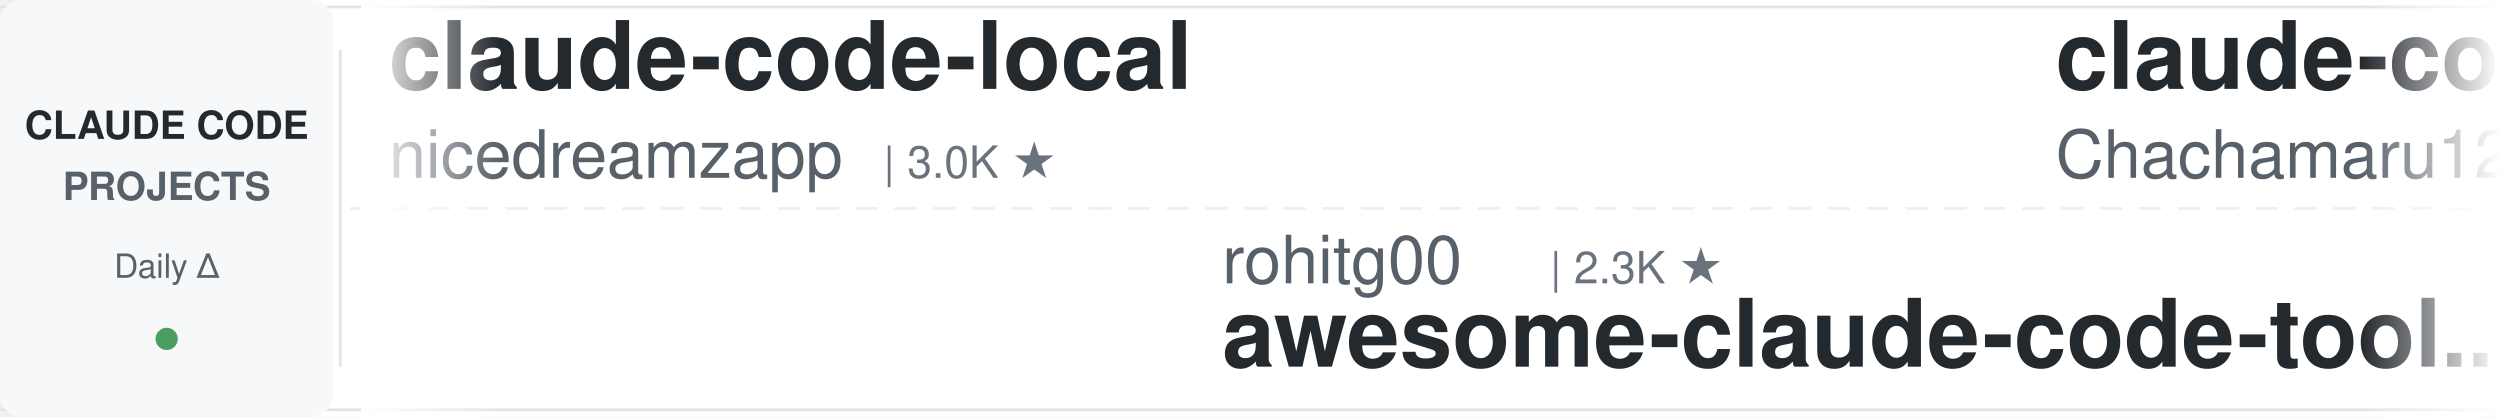
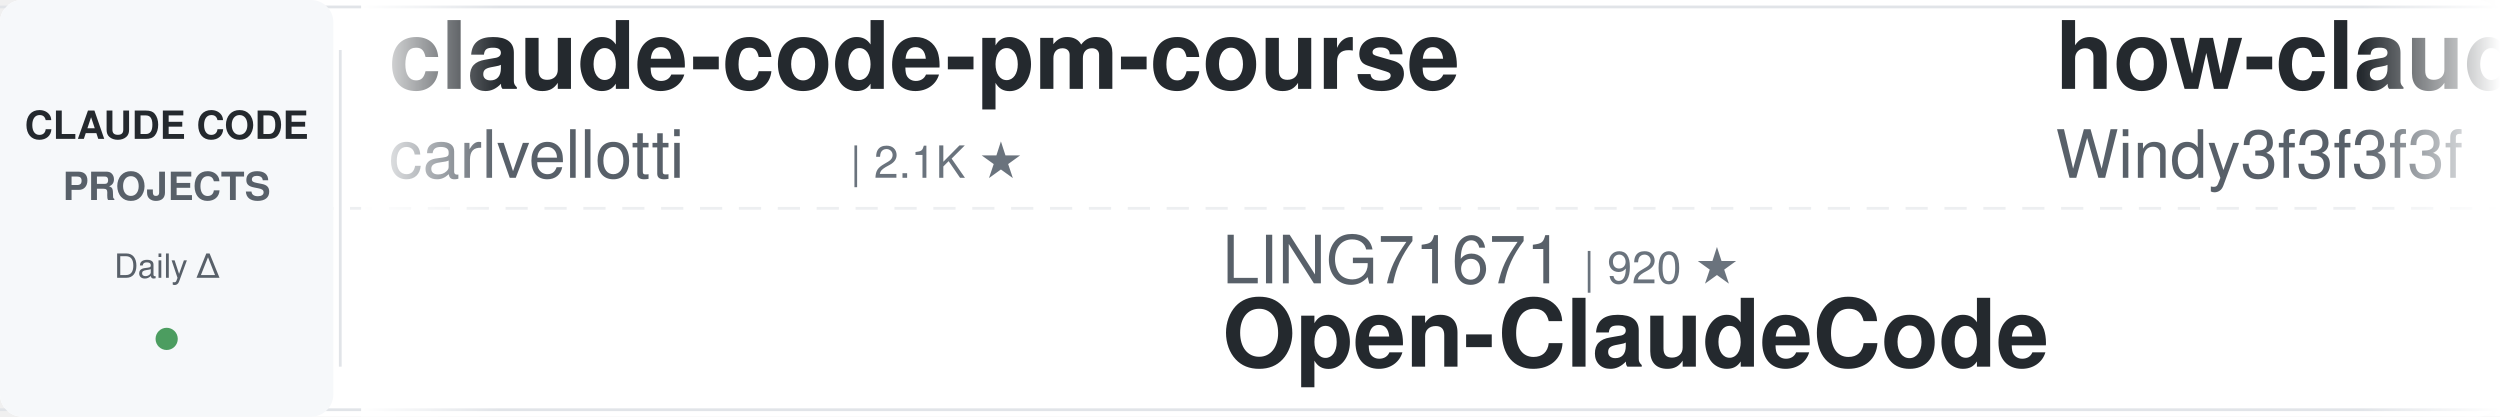
<svg xmlns="http://www.w3.org/2000/svg" width="900" height="150">
  <defs>
    <linearGradient id="leftFade" x1="0%" y1="0%" x2="100%" y2="0%">
      <stop offset="0%" style="stop-color:#ffffff;stop-opacity:1" />
      <stop offset="100%" style="stop-color:#ffffff;stop-opacity:0" />
    </linearGradient>
    <linearGradient id="rightFade" x1="0%" y1="0%" x2="100%" y2="0%">
      <stop offset="0%" style="stop-color:#ffffff;stop-opacity:0" />
      <stop offset="100%" style="stop-color:#ffffff;stop-opacity:1" />
    </linearGradient>
  </defs>
  <rect width="900" height="150" fill="#ffffff" rx="8" />
  <rect x="0" y="2" width="900" height="1" fill="#e1e4e8" />
  <rect x="0" y="147" width="900" height="1" fill="#e1e4e8" />
  <line x1="0" y1="75" x2="900" y2="75" stroke="#e1e4e8" stroke-width="1" stroke-dasharray="8 6" opacity="0.6" />
  <rect x="0" y="0" width="120" height="150" fill="#f6f8fa" rx="8" />
  <text x="60" y="50" font-family="-apple-system, BlinkMacSystemFont, 'Segoe UI', Helvetica, Arial, sans-serif" font-size="14" font-weight="600" fill="#24292e" text-anchor="middle">CLAUDE CODE</text>
  <text x="60" y="72" font-family="-apple-system, BlinkMacSystemFont, 'Segoe UI', Helvetica, Arial, sans-serif" font-size="14" font-weight="600" fill="#586069" text-anchor="middle">PROJECTS</text>
  <text x="60" y="100" font-family="-apple-system, BlinkMacSystemFont, 'Segoe UI', Helvetica, Arial, sans-serif" font-size="12" font-weight="500" fill="#586069" text-anchor="middle">Daily Δ</text>
  <circle cx="60" cy="122" r="4" fill="#22863a" opacity="0.8" />
  <rect x="122" y="18" width="1" height="114" fill="#e1e4e8" />
  <clipPath id="tickerClip">
    <rect x="130" y="0" width="770" height="150" />
  </clipPath>
  <g clip-path="url(#tickerClip)">
    <g id="tickerItems">
      <animateTransform attributeName="transform" attributeType="XML" type="translate" from="0 0" to="-3000 0" dur="54s" repeatCount="indefinite" />
      <g transform="translate(0, 0)">
-         <text x="140" y="32" font-family="-apple-system, BlinkMacSystemFont, 'Segoe UI', Helvetica, Arial, sans-serif" font-size="34" font-weight="600" fill="#24292e">claude-code-local</text>
-         <text x="140" y="64" font-family="-apple-system, BlinkMacSystemFont, 'Segoe UI', Helvetica, Arial, sans-serif" font-size="24" font-weight="400" fill="#586069">nicedreamzapp</text>
-         <text x="318" y="64" font-family="-apple-system, BlinkMacSystemFont, 'Segoe UI', Helvetica, Arial, sans-serif" font-size="16" font-weight="500" fill="#6a737d">| 3.0K ★</text>
+         <text x="140" y="32" font-family="-apple-system, BlinkMacSystemFont, 'Segoe UI', Helvetica, Arial, sans-serif" font-size="34" font-weight="600" fill="#24292e">claude-code-pm-course</text>
+         <text x="140" y="64" font-family="-apple-system, BlinkMacSystemFont, 'Segoe UI', Helvetica, Arial, sans-serif" font-size="24" font-weight="400" fill="#586069">carlvellotti</text>
+         <text x="306" y="64" font-family="-apple-system, BlinkMacSystemFont, 'Segoe UI', Helvetica, Arial, sans-serif" font-size="16" font-weight="500" fill="#6a737d">| 2.1K ★</text>
      </g>
      <g transform="translate(300, 0)">
-         <text x="140" y="102" font-family="-apple-system, BlinkMacSystemFont, 'Segoe UI', Helvetica, Arial, sans-serif" font-size="24" font-weight="400" fill="#586069">rohitg00</text>
-         <text x="258" y="102" font-family="-apple-system, BlinkMacSystemFont, 'Segoe UI', Helvetica, Arial, sans-serif" font-size="16" font-weight="500" fill="#6a737d">| 2.3K ★</text>
-         <text x="140" y="132" font-family="-apple-system, BlinkMacSystemFont, 'Segoe UI', Helvetica, Arial, sans-serif" font-size="34" font-weight="600" fill="#24292e">awesome-claude-code-tool...</text>
+         <text x="140" y="102" font-family="-apple-system, BlinkMacSystemFont, 'Segoe UI', Helvetica, Arial, sans-serif" font-size="24" font-weight="400" fill="#586069">LING71671</text>
+         <text x="270" y="102" font-family="-apple-system, BlinkMacSystemFont, 'Segoe UI', Helvetica, Arial, sans-serif" font-size="16" font-weight="500" fill="#6a737d">| 920 ★</text>
+         <text x="140" y="132" font-family="-apple-system, BlinkMacSystemFont, 'Segoe UI', Helvetica, Arial, sans-serif" font-size="34" font-weight="600" fill="#24292e">Open-ClaudeCode</text>
      </g>
      <g transform="translate(600, 0)">
-         <text x="140" y="32" font-family="-apple-system, BlinkMacSystemFont, 'Segoe UI', Helvetica, Arial, sans-serif" font-size="34" font-weight="600" fill="#24292e">claude-code-harness</text>
-         <text x="140" y="64" font-family="-apple-system, BlinkMacSystemFont, 'Segoe UI', Helvetica, Arial, sans-serif" font-size="24" font-weight="400" fill="#586069">Chachamaru127</text>
-         <text x="318" y="64" font-family="-apple-system, BlinkMacSystemFont, 'Segoe UI', Helvetica, Arial, sans-serif" font-size="16" font-weight="500" fill="#6a737d">| 3.0K ★</text>
+         <text x="140" y="32" font-family="-apple-system, BlinkMacSystemFont, 'Segoe UI', Helvetica, Arial, sans-serif" font-size="34" font-weight="600" fill="#24292e">how-claude-code-works</text>
+         <text x="140" y="64" font-family="-apple-system, BlinkMacSystemFont, 'Segoe UI', Helvetica, Arial, sans-serif" font-size="24" font-weight="400" fill="#586069">Windy3f3f3f3f</text>
+         <text x="318" y="64" font-family="-apple-system, BlinkMacSystemFont, 'Segoe UI', Helvetica, Arial, sans-serif" font-size="16" font-weight="500" fill="#6a737d">| 3.2K ★</text>
      </g>
      <g transform="translate(900, 0)">
-         <text x="140" y="102" font-family="-apple-system, BlinkMacSystemFont, 'Segoe UI', Helvetica, Arial, sans-serif" font-size="24" font-weight="400" fill="#586069">wanshuiyin</text>
-         <text x="282" y="102" font-family="-apple-system, BlinkMacSystemFont, 'Segoe UI', Helvetica, Arial, sans-serif" font-size="16" font-weight="500" fill="#6a737d">| 13.6K ★</text>
-         <text x="140" y="132" font-family="-apple-system, BlinkMacSystemFont, 'Segoe UI', Helvetica, Arial, sans-serif" font-size="34" font-weight="600" fill="#24292e">Auto-claude-code-researc...</text>
+         <text x="140" y="102" font-family="-apple-system, BlinkMacSystemFont, 'Segoe UI', Helvetica, Arial, sans-serif" font-size="24" font-weight="400" fill="#586069">centminmod</text>
+         <text x="282" y="102" font-family="-apple-system, BlinkMacSystemFont, 'Segoe UI', Helvetica, Arial, sans-serif" font-size="16" font-weight="500" fill="#6a737d">| 2.5K ★</text>
+         <text x="140" y="132" font-family="-apple-system, BlinkMacSystemFont, 'Segoe UI', Helvetica, Arial, sans-serif" font-size="34" font-weight="600" fill="#24292e">my-claude-code-setup</text>
      </g>
      <g transform="translate(1200, 0)">
-         <text x="140" y="32" font-family="-apple-system, BlinkMacSystemFont, 'Segoe UI', Helvetica, Arial, sans-serif" font-size="34" font-weight="600" fill="#24292e">claude_code_src</text>
-         <text x="140" y="64" font-family="-apple-system, BlinkMacSystemFont, 'Segoe UI', Helvetica, Arial, sans-serif" font-size="24" font-weight="400" fill="#586069">ponponon</text>
-         <text x="258" y="64" font-family="-apple-system, BlinkMacSystemFont, 'Segoe UI', Helvetica, Arial, sans-serif" font-size="16" font-weight="500" fill="#6a737d">| 2.3K ★</text>
+         <text x="140" y="32" font-family="-apple-system, BlinkMacSystemFont, 'Segoe UI', Helvetica, Arial, sans-serif" font-size="34" font-weight="600" fill="#24292e">claude-howto</text>
+         <text x="140" y="64" font-family="-apple-system, BlinkMacSystemFont, 'Segoe UI', Helvetica, Arial, sans-serif" font-size="24" font-weight="400" fill="#586069">luongnv89</text>
+         <text x="270" y="64" font-family="-apple-system, BlinkMacSystemFont, 'Segoe UI', Helvetica, Arial, sans-serif" font-size="16" font-weight="500" fill="#6a737d">| 40.0K ★</text>
      </g>
      <g transform="translate(1500, 0)">
-         <text x="140" y="102" font-family="-apple-system, BlinkMacSystemFont, 'Segoe UI', Helvetica, Arial, sans-serif" font-size="24" font-weight="400" fill="#586069">OneRedOak</text>
-         <text x="270" y="102" font-family="-apple-system, BlinkMacSystemFont, 'Segoe UI', Helvetica, Arial, sans-serif" font-size="16" font-weight="500" fill="#6a737d">| 3.9K ★</text>
-         <text x="140" y="132" font-family="-apple-system, BlinkMacSystemFont, 'Segoe UI', Helvetica, Arial, sans-serif" font-size="34" font-weight="600" fill="#24292e">claude-code-workflows</text>
+         <text x="140" y="102" font-family="-apple-system, BlinkMacSystemFont, 'Segoe UI', Helvetica, Arial, sans-serif" font-size="24" font-weight="400" fill="#586069">ponponon</text>
+         <text x="258" y="102" font-family="-apple-system, BlinkMacSystemFont, 'Segoe UI', Helvetica, Arial, sans-serif" font-size="16" font-weight="500" fill="#6a737d">| 2.3K ★</text>
+         <text x="140" y="132" font-family="-apple-system, BlinkMacSystemFont, 'Segoe UI', Helvetica, Arial, sans-serif" font-size="34" font-weight="600" fill="#24292e">claude_code_src</text>
      </g>
      <g transform="translate(1800, 0)">
-         <text x="140" y="32" font-family="-apple-system, BlinkMacSystemFont, 'Segoe UI', Helvetica, Arial, sans-serif" font-size="34" font-weight="600" fill="#24292e">andrej-karpathy-skills</text>
-         <text x="140" y="64" font-family="-apple-system, BlinkMacSystemFont, 'Segoe UI', Helvetica, Arial, sans-serif" font-size="24" font-weight="400" fill="#586069">multica-ai</text>
-         <text x="282" y="64" font-family="-apple-system, BlinkMacSystemFont, 'Segoe UI', Helvetica, Arial, sans-serif" font-size="16" font-weight="500" fill="#6a737d">| 194.1K ★</text>
+         <text x="140" y="32" font-family="-apple-system, BlinkMacSystemFont, 'Segoe UI', Helvetica, Arial, sans-serif" font-size="34" font-weight="600" fill="#24292e">pi-vs-claude-code</text>
+         <text x="140" y="64" font-family="-apple-system, BlinkMacSystemFont, 'Segoe UI', Helvetica, Arial, sans-serif" font-size="24" font-weight="400" fill="#586069">disler</text>
+         <text x="234" y="64" font-family="-apple-system, BlinkMacSystemFont, 'Segoe UI', Helvetica, Arial, sans-serif" font-size="16" font-weight="500" fill="#6a737d">| 1.5K ★</text>
      </g>
      <g transform="translate(2100, 0)">
-         <text x="140" y="102" font-family="-apple-system, BlinkMacSystemFont, 'Segoe UI', Helvetica, Arial, sans-serif" font-size="24" font-weight="400" fill="#586069">1rgs</text>
-         <text x="210" y="102" font-family="-apple-system, BlinkMacSystemFont, 'Segoe UI', Helvetica, Arial, sans-serif" font-size="16" font-weight="500" fill="#6a737d">| 3.7K ★</text>
-         <text x="140" y="132" font-family="-apple-system, BlinkMacSystemFont, 'Segoe UI', Helvetica, Arial, sans-serif" font-size="34" font-weight="600" fill="#24292e">claude-code-proxy</text>
+         <text x="140" y="102" font-family="-apple-system, BlinkMacSystemFont, 'Segoe UI', Helvetica, Arial, sans-serif" font-size="24" font-weight="400" fill="#586069">hangsman</text>
+         <text x="258" y="102" font-family="-apple-system, BlinkMacSystemFont, 'Segoe UI', Helvetica, Arial, sans-serif" font-size="16" font-weight="500" fill="#6a737d">| 788 ★</text>
+         <text x="140" y="132" font-family="-apple-system, BlinkMacSystemFont, 'Segoe UI', Helvetica, Arial, sans-serif" font-size="34" font-weight="600" fill="#24292e">claude-code-source</text>
      </g>
      <g transform="translate(2400, 0)">
-         <text x="140" y="32" font-family="-apple-system, BlinkMacSystemFont, 'Segoe UI', Helvetica, Arial, sans-serif" font-size="34" font-weight="600" fill="#24292e">claude-code-tudou</text>
-         <text x="140" y="64" font-family="-apple-system, BlinkMacSystemFont, 'Segoe UI', Helvetica, Arial, sans-serif" font-size="24" font-weight="400" fill="#586069">AICoderTudou</text>
-         <text x="306" y="64" font-family="-apple-system, BlinkMacSystemFont, 'Segoe UI', Helvetica, Arial, sans-serif" font-size="16" font-weight="500" fill="#6a737d">| 497 ★</text>
+         <text x="140" y="32" font-family="-apple-system, BlinkMacSystemFont, 'Segoe UI', Helvetica, Arial, sans-serif" font-size="34" font-weight="600" fill="#24292e">claude-code-guide</text>
+         <text x="140" y="64" font-family="-apple-system, BlinkMacSystemFont, 'Segoe UI', Helvetica, Arial, sans-serif" font-size="24" font-weight="400" fill="#586069">zebbern</text>
+         <text x="246" y="64" font-family="-apple-system, BlinkMacSystemFont, 'Segoe UI', Helvetica, Arial, sans-serif" font-size="16" font-weight="500" fill="#6a737d">| 4.4K ★</text>
      </g>
      <g transform="translate(2700, 0)">
-         <text x="140" y="102" font-family="-apple-system, BlinkMacSystemFont, 'Segoe UI', Helvetica, Arial, sans-serif" font-size="24" font-weight="400" fill="#586069">edmund-io</text>
-         <text x="270" y="102" font-family="-apple-system, BlinkMacSystemFont, 'Segoe UI', Helvetica, Arial, sans-serif" font-size="16" font-weight="500" fill="#6a737d">| 1.5K ★</text>
-         <text x="140" y="132" font-family="-apple-system, BlinkMacSystemFont, 'Segoe UI', Helvetica, Arial, sans-serif" font-size="34" font-weight="600" fill="#24292e">edmunds-claude-code</text>
+         <text x="140" y="102" font-family="-apple-system, BlinkMacSystemFont, 'Segoe UI', Helvetica, Arial, sans-serif" font-size="24" font-weight="400" fill="#586069">JrCx7scC</text>
+         <text x="258" y="102" font-family="-apple-system, BlinkMacSystemFont, 'Segoe UI', Helvetica, Arial, sans-serif" font-size="16" font-weight="500" fill="#6a737d">| 371 ★</text>
+         <text x="140" y="132" font-family="-apple-system, BlinkMacSystemFont, 'Segoe UI', Helvetica, Arial, sans-serif" font-size="34" font-weight="600" fill="#24292e">claude-code-source</text>
      </g>
      <g transform="translate(3000, 0)">
-         <text x="140" y="32" font-family="-apple-system, BlinkMacSystemFont, 'Segoe UI', Helvetica, Arial, sans-serif" font-size="34" font-weight="600" fill="#24292e">claude-code-local</text>
-         <text x="140" y="64" font-family="-apple-system, BlinkMacSystemFont, 'Segoe UI', Helvetica, Arial, sans-serif" font-size="24" font-weight="400" fill="#586069">nicedreamzapp</text>
-         <text x="318" y="64" font-family="-apple-system, BlinkMacSystemFont, 'Segoe UI', Helvetica, Arial, sans-serif" font-size="16" font-weight="500" fill="#6a737d">| 3.0K ★</text>
+         <text x="140" y="32" font-family="-apple-system, BlinkMacSystemFont, 'Segoe UI', Helvetica, Arial, sans-serif" font-size="34" font-weight="600" fill="#24292e">claude-code-pm-course</text>
+         <text x="140" y="64" font-family="-apple-system, BlinkMacSystemFont, 'Segoe UI', Helvetica, Arial, sans-serif" font-size="24" font-weight="400" fill="#586069">carlvellotti</text>
+         <text x="306" y="64" font-family="-apple-system, BlinkMacSystemFont, 'Segoe UI', Helvetica, Arial, sans-serif" font-size="16" font-weight="500" fill="#6a737d">| 2.1K ★</text>
      </g>
      <g transform="translate(3300, 0)">
-         <text x="140" y="102" font-family="-apple-system, BlinkMacSystemFont, 'Segoe UI', Helvetica, Arial, sans-serif" font-size="24" font-weight="400" fill="#586069">rohitg00</text>
-         <text x="258" y="102" font-family="-apple-system, BlinkMacSystemFont, 'Segoe UI', Helvetica, Arial, sans-serif" font-size="16" font-weight="500" fill="#6a737d">| 2.3K ★</text>
-         <text x="140" y="132" font-family="-apple-system, BlinkMacSystemFont, 'Segoe UI', Helvetica, Arial, sans-serif" font-size="34" font-weight="600" fill="#24292e">awesome-claude-code-tool...</text>
+         <text x="140" y="102" font-family="-apple-system, BlinkMacSystemFont, 'Segoe UI', Helvetica, Arial, sans-serif" font-size="24" font-weight="400" fill="#586069">LING71671</text>
+         <text x="270" y="102" font-family="-apple-system, BlinkMacSystemFont, 'Segoe UI', Helvetica, Arial, sans-serif" font-size="16" font-weight="500" fill="#6a737d">| 920 ★</text>
+         <text x="140" y="132" font-family="-apple-system, BlinkMacSystemFont, 'Segoe UI', Helvetica, Arial, sans-serif" font-size="34" font-weight="600" fill="#24292e">Open-ClaudeCode</text>
      </g>
      <g transform="translate(3600, 0)">
-         <text x="140" y="32" font-family="-apple-system, BlinkMacSystemFont, 'Segoe UI', Helvetica, Arial, sans-serif" font-size="34" font-weight="600" fill="#24292e">claude-code-harness</text>
-         <text x="140" y="64" font-family="-apple-system, BlinkMacSystemFont, 'Segoe UI', Helvetica, Arial, sans-serif" font-size="24" font-weight="400" fill="#586069">Chachamaru127</text>
-         <text x="318" y="64" font-family="-apple-system, BlinkMacSystemFont, 'Segoe UI', Helvetica, Arial, sans-serif" font-size="16" font-weight="500" fill="#6a737d">| 3.0K ★</text>
+         <text x="140" y="32" font-family="-apple-system, BlinkMacSystemFont, 'Segoe UI', Helvetica, Arial, sans-serif" font-size="34" font-weight="600" fill="#24292e">how-claude-code-works</text>
+         <text x="140" y="64" font-family="-apple-system, BlinkMacSystemFont, 'Segoe UI', Helvetica, Arial, sans-serif" font-size="24" font-weight="400" fill="#586069">Windy3f3f3f3f</text>
+         <text x="318" y="64" font-family="-apple-system, BlinkMacSystemFont, 'Segoe UI', Helvetica, Arial, sans-serif" font-size="16" font-weight="500" fill="#6a737d">| 3.2K ★</text>
      </g>
      <g transform="translate(3900, 0)">
-         <text x="140" y="102" font-family="-apple-system, BlinkMacSystemFont, 'Segoe UI', Helvetica, Arial, sans-serif" font-size="24" font-weight="400" fill="#586069">wanshuiyin</text>
-         <text x="282" y="102" font-family="-apple-system, BlinkMacSystemFont, 'Segoe UI', Helvetica, Arial, sans-serif" font-size="16" font-weight="500" fill="#6a737d">| 13.6K ★</text>
-         <text x="140" y="132" font-family="-apple-system, BlinkMacSystemFont, 'Segoe UI', Helvetica, Arial, sans-serif" font-size="34" font-weight="600" fill="#24292e">Auto-claude-code-researc...</text>
+         <text x="140" y="102" font-family="-apple-system, BlinkMacSystemFont, 'Segoe UI', Helvetica, Arial, sans-serif" font-size="24" font-weight="400" fill="#586069">centminmod</text>
+         <text x="282" y="102" font-family="-apple-system, BlinkMacSystemFont, 'Segoe UI', Helvetica, Arial, sans-serif" font-size="16" font-weight="500" fill="#6a737d">| 2.5K ★</text>
+         <text x="140" y="132" font-family="-apple-system, BlinkMacSystemFont, 'Segoe UI', Helvetica, Arial, sans-serif" font-size="34" font-weight="600" fill="#24292e">my-claude-code-setup</text>
      </g>
    </g>
  </g>
  <rect x="130" y="0" width="50" height="150" fill="url(#leftFade)" />
  <rect x="850" y="0" width="50" height="150" fill="url(#rightFade)" />
</svg>
